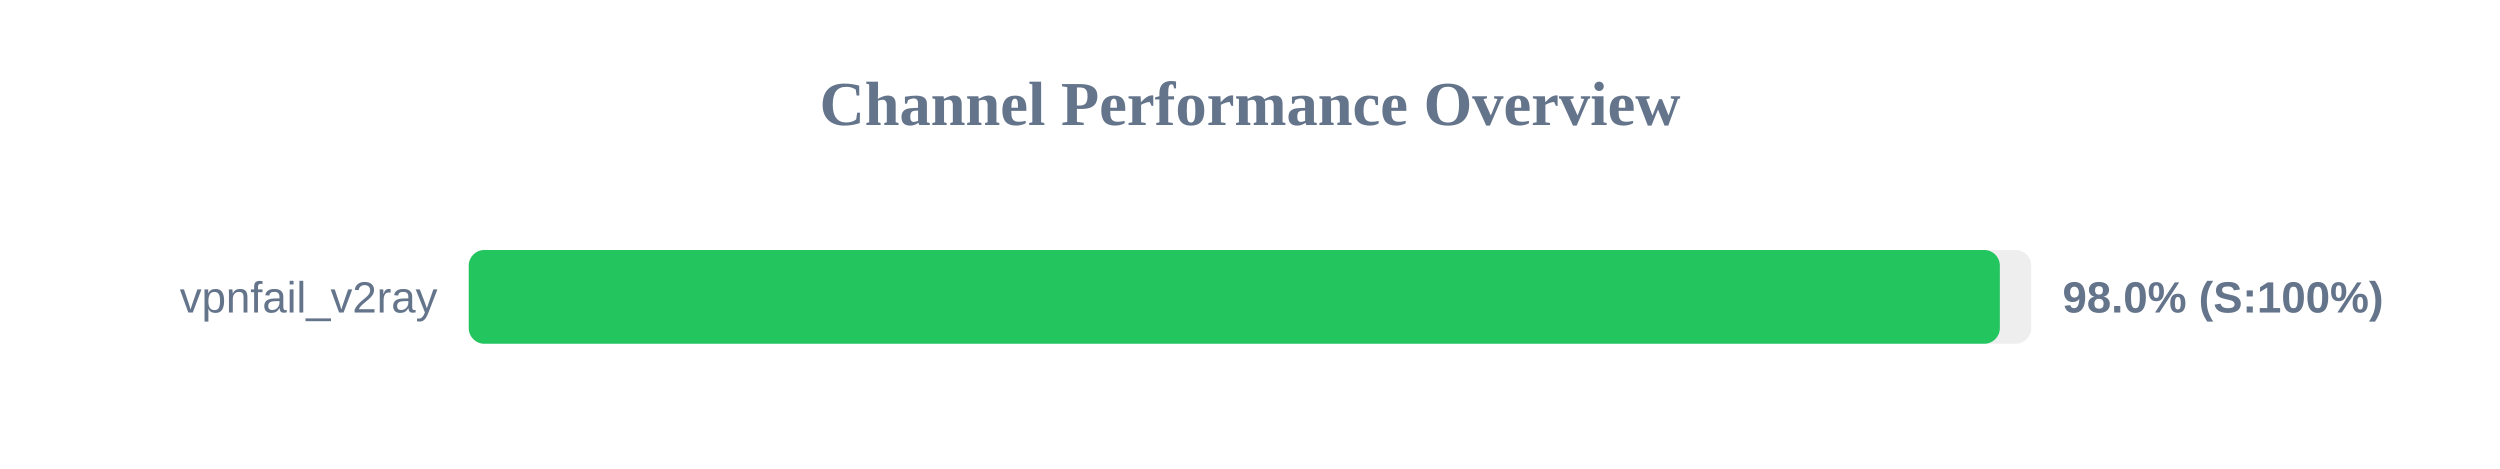
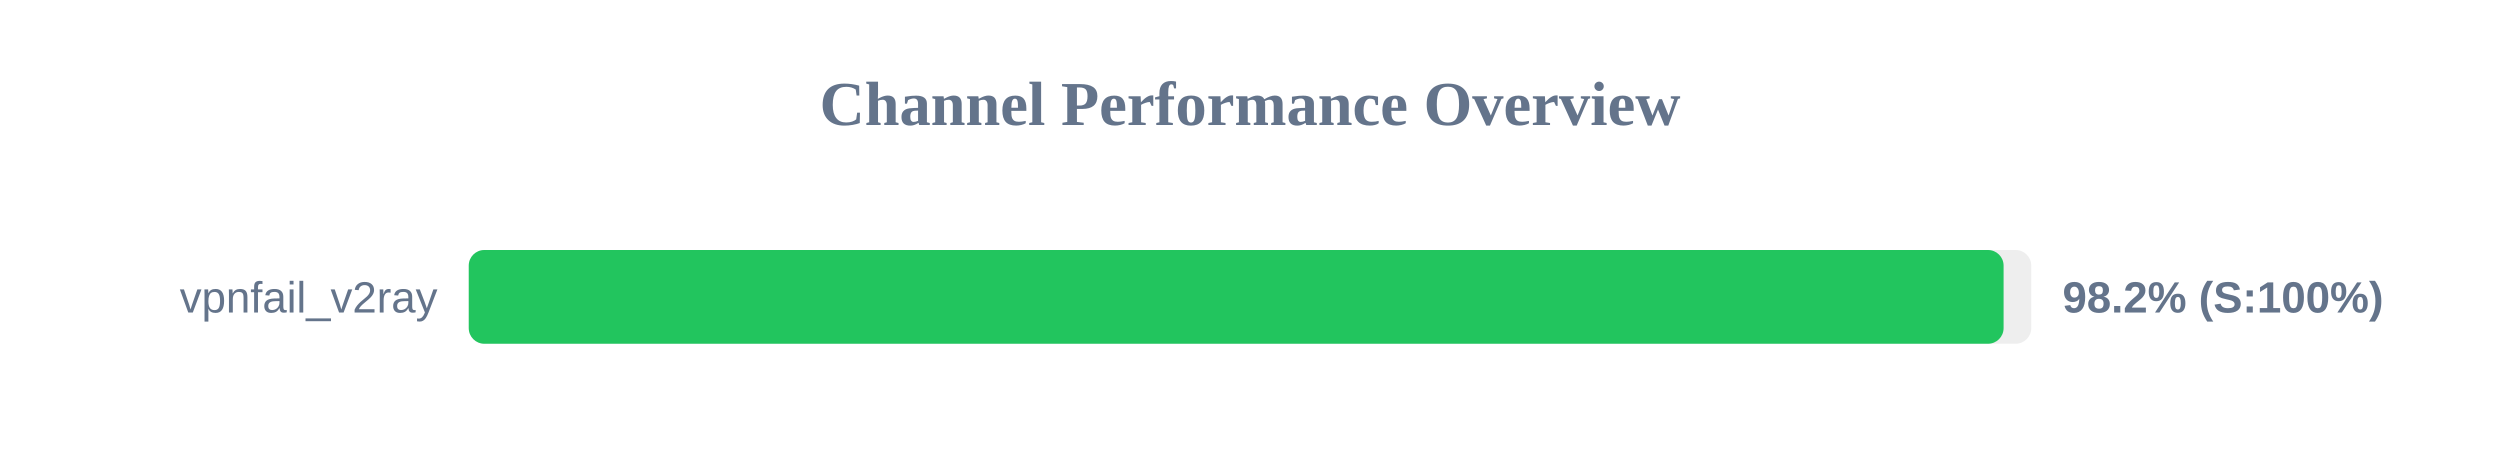
<svg xmlns="http://www.w3.org/2000/svg" width="800" height="150" version="1.1">
  <style>
        .row { font: 14px Arial; fill: #64748b; }
        .score { font: bold 14px Arial; fill: #64748b; }
    </style>
  <text x="400" y="40" text-anchor="middle" font-size="20px" font-weight="bold" fill="#64748b">Channel Performance Overview</text>
  <rect x="150" y="80" width="500" height="30" fill="#eee" rx="5" />
-   <rect x="150" y="80" width="489.95" height="30" fill="#22c55e" rx="5" />
+   <rect x="150" y="80" width="491.15" height="30" fill="#22c55e" rx="5" />
  <text x="140" y="100" text-anchor="end" class="row">vpnfail_v2ray</text>
-   <text x="660" y="100" text-anchor="start" class="score">98.0% (S:100%)</text>
+   <text x="660" y="100" text-anchor="start" class="score">98.2% (S:100%)</text>
</svg>
